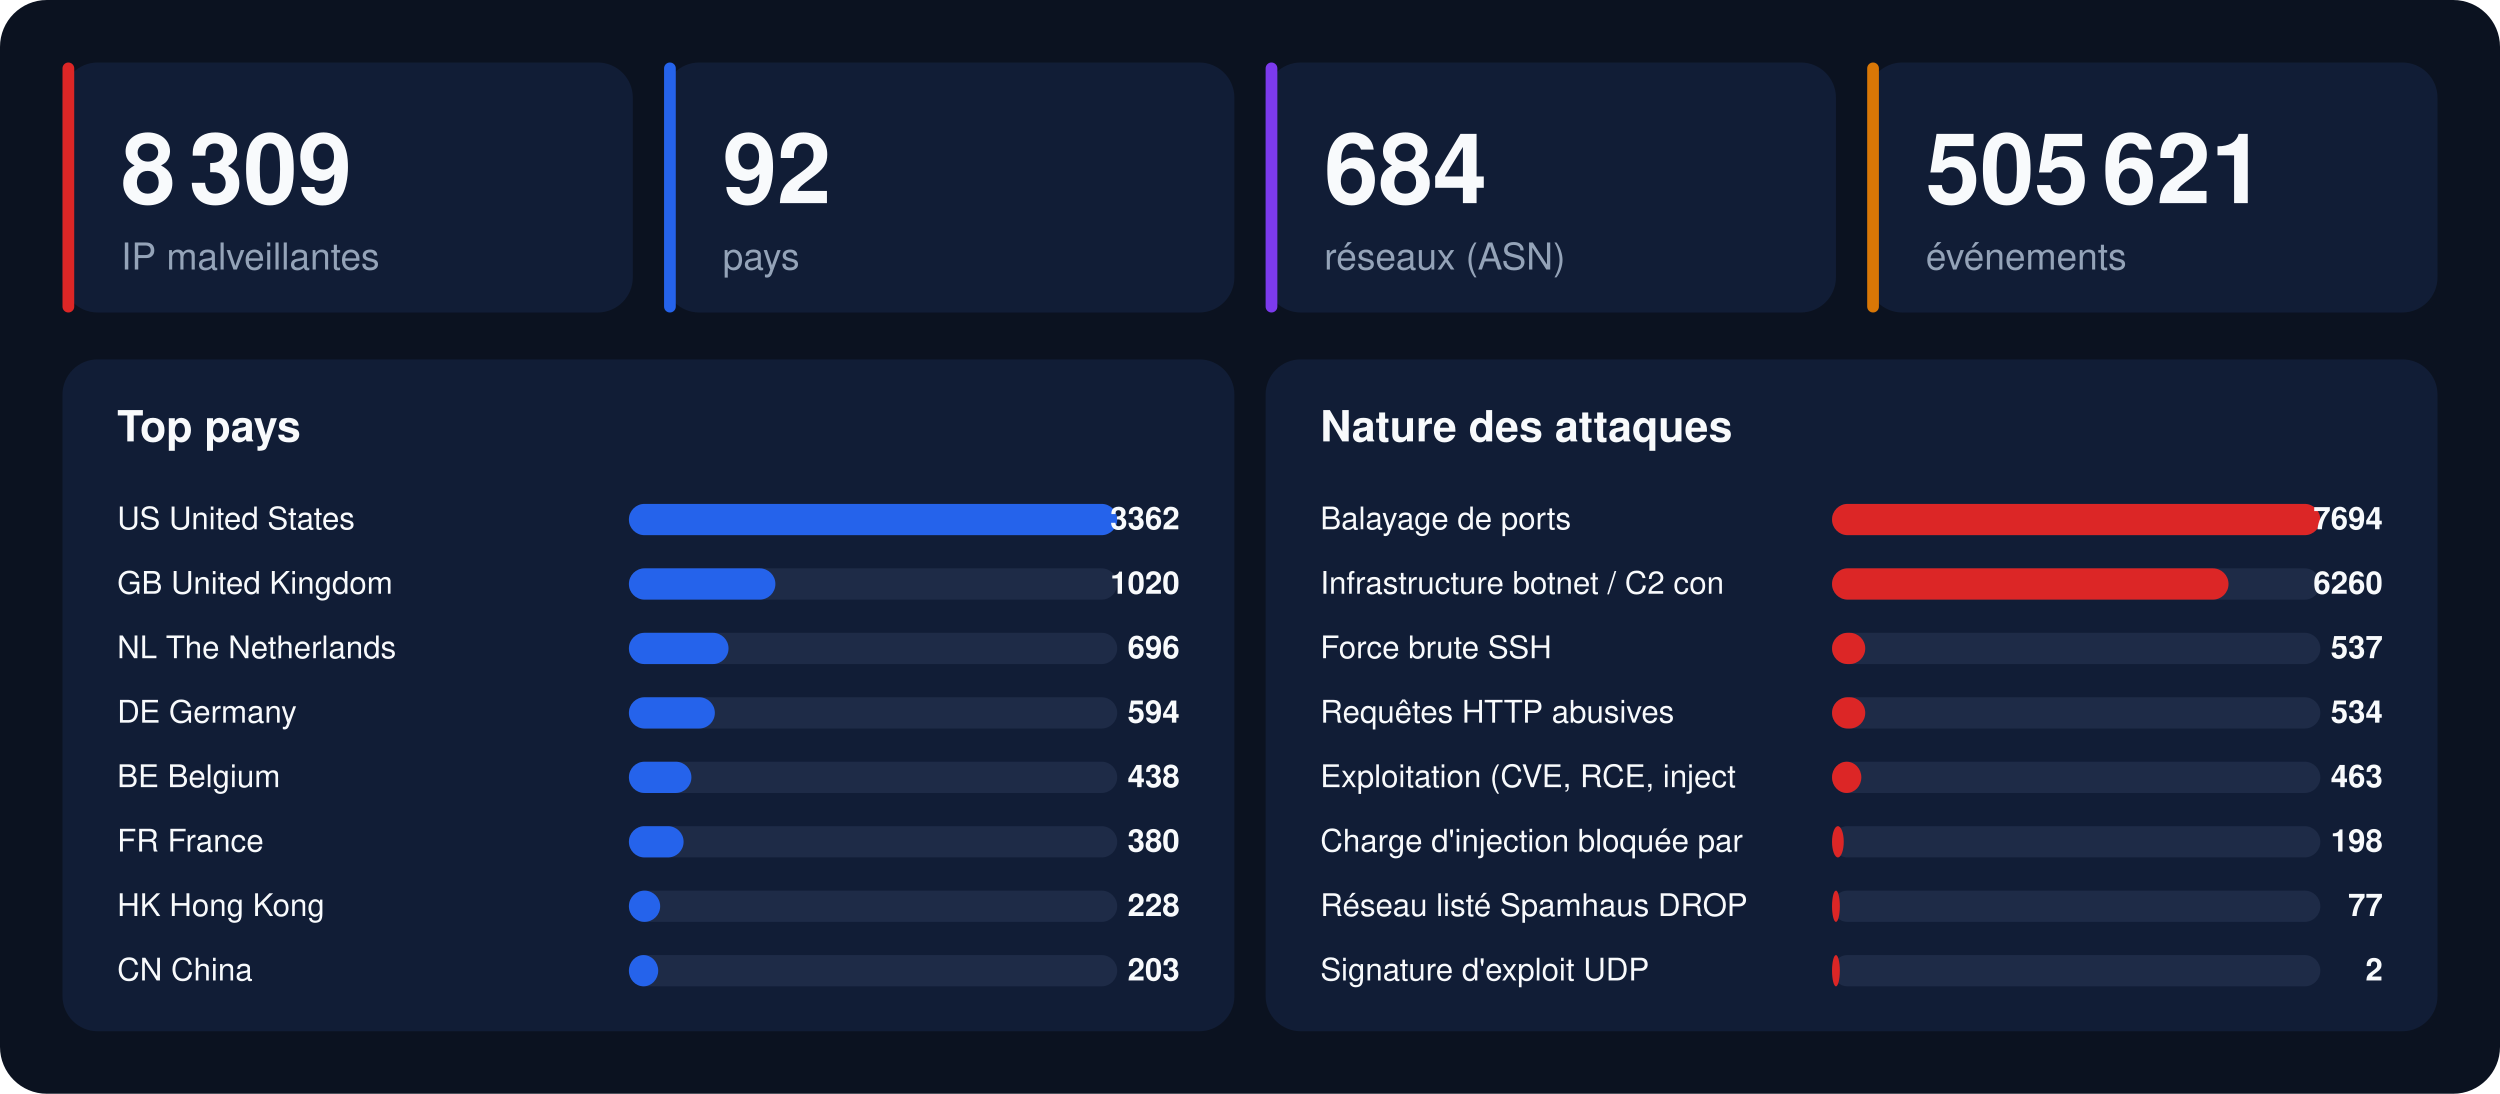
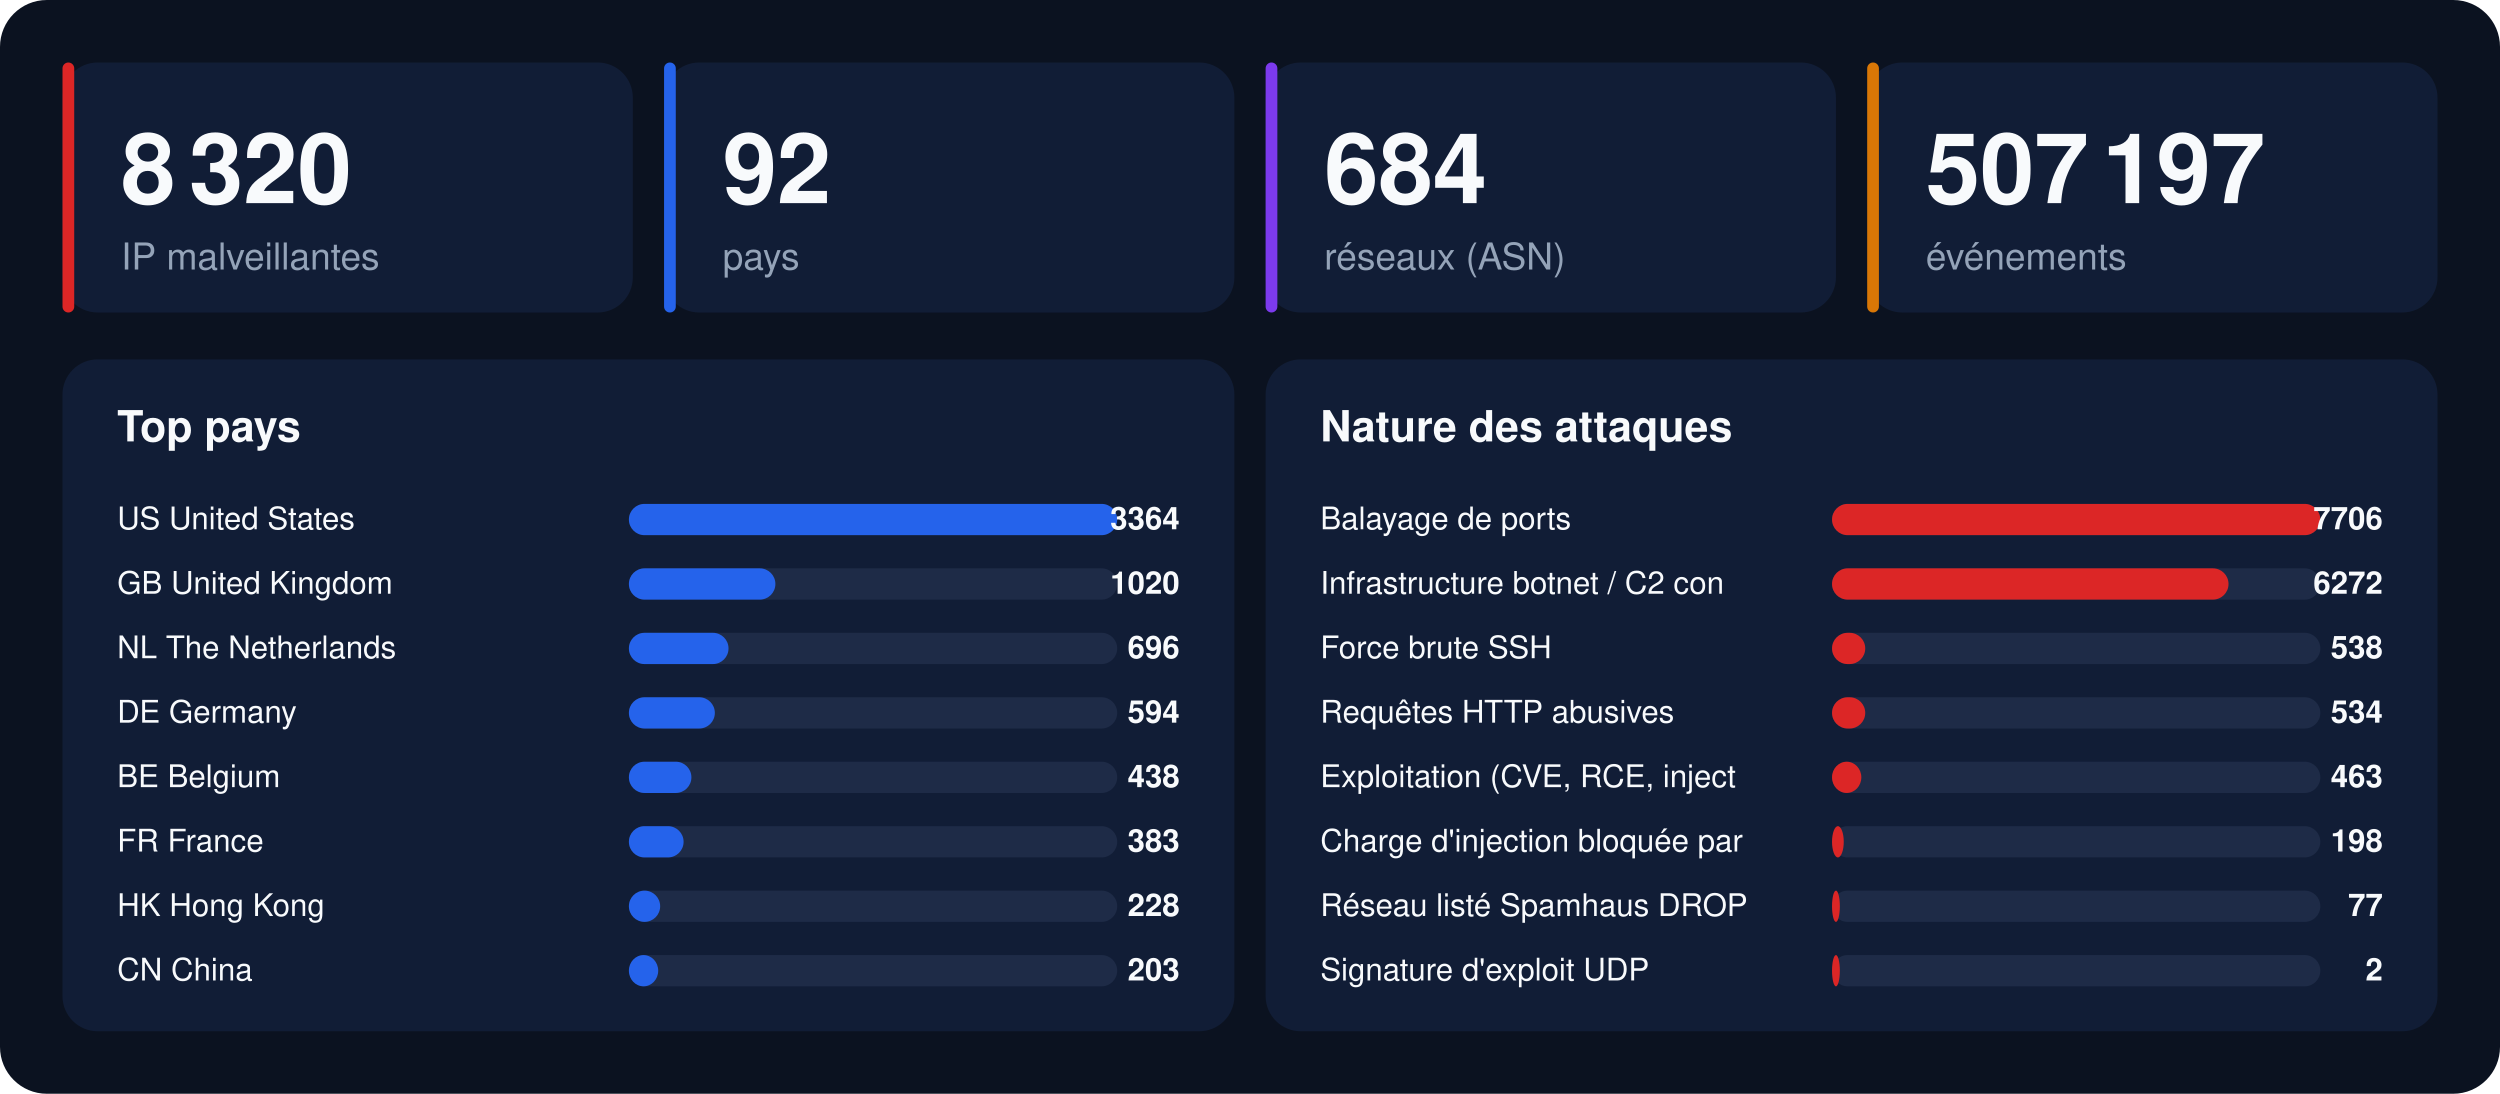
<svg xmlns="http://www.w3.org/2000/svg" width="1280" height="560" viewBox="0 0 1280 560" font-family="-apple-system,BlinkMacSystemFont,'Segoe UI',Helvetica,Arial,sans-serif">
  <rect width="1280" height="560" rx="24" fill="#0b1220" />
  <rect x="32" y="32" width="292" height="128" rx="18" fill="#111d36" />
  <rect x="32" y="32" width="6" height="128" rx="3" fill="#dc2626" />
-   <text x="62" y="104" font-size="50" font-weight="800" fill="#f8fafc">8 309</text>
+   <text x="62" y="104" font-size="50" font-weight="800" fill="#f8fafc">8 320</text>
  <text x="62" y="138" font-size="19" fill="#94a3b8">IP malveillantes</text>
  <rect x="340" y="32" width="292" height="128" rx="18" fill="#111d36" />
  <rect x="340" y="32" width="6" height="128" rx="3" fill="#2563eb" />
  <text x="370" y="104" font-size="50" font-weight="800" fill="#f8fafc">92</text>
  <text x="370" y="138" font-size="19" fill="#94a3b8">pays</text>
  <rect x="648" y="32" width="292" height="128" rx="18" fill="#111d36" />
  <rect x="648" y="32" width="6" height="128" rx="3" fill="#7c3aed" />
  <text x="678" y="104" font-size="50" font-weight="800" fill="#f8fafc">684</text>
  <text x="678" y="138" font-size="19" fill="#94a3b8">réseaux (ASN)</text>
  <rect x="956" y="32" width="292" height="128" rx="18" fill="#111d36" />
  <rect x="956" y="32" width="6" height="128" rx="3" fill="#d97706" />
-   <text x="986" y="104" font-size="50" font-weight="800" fill="#f8fafc">505 621</text>
+   <text x="986" y="104" font-size="50" font-weight="800" fill="#f8fafc">507 197</text>
  <text x="986" y="138" font-size="19" fill="#94a3b8">événements</text>
  <rect x="32" y="184" width="600" height="344" rx="18" fill="#111d36" />
  <text x="60" y="226" font-size="22" font-weight="700" fill="#f8fafc">Top pays</text>
  <text x="60" y="271" font-size="16" fill="#f8fafc">US  United States</text>
  <rect x="322" y="258" width="250" height="16" rx="8" fill="#1e2b47" />
  <rect x="322" y="258" width="250" height="16" rx="8" fill="#2563eb" />
-   <text x="604" y="271" font-size="16" font-weight="700" text-anchor="end" fill="#f8fafc">3362</text>
+   <text x="604" y="271" font-size="16" font-weight="700" text-anchor="end" fill="#f8fafc">3364</text>
  <text x="60" y="304" font-size="16" fill="#f8fafc">GB  United Kingdom</text>
  <rect x="322" y="291" width="250" height="16" rx="8" fill="#1e2b47" />
  <rect x="322" y="291" width="75" height="16" rx="8" fill="#2563eb" />
  <text x="604" y="304" font-size="16" font-weight="700" text-anchor="end" fill="#f8fafc">1020</text>
  <text x="60" y="337" font-size="16" fill="#f8fafc">NL  The Netherlands</text>
  <rect x="322" y="324" width="250" height="16" rx="8" fill="#1e2b47" />
  <rect x="322" y="324" width="51" height="16" rx="8" fill="#2563eb" />
  <text x="604" y="337" font-size="16" font-weight="700" text-anchor="end" fill="#f8fafc">696</text>
  <text x="60" y="370" font-size="16" fill="#f8fafc">DE  Germany</text>
  <rect x="322" y="357" width="250" height="16" rx="8" fill="#1e2b47" />
  <rect x="322" y="357" width="44" height="16" rx="8" fill="#2563eb" />
  <text x="604" y="370" font-size="16" font-weight="700" text-anchor="end" fill="#f8fafc">594</text>
  <text x="60" y="403" font-size="16" fill="#f8fafc">BE  Belgium</text>
  <rect x="322" y="390" width="250" height="16" rx="8" fill="#1e2b47" />
  <rect x="322" y="390" width="32" height="16" rx="8" fill="#2563eb" />
  <text x="604" y="403" font-size="16" font-weight="700" text-anchor="end" fill="#f8fafc">438</text>
  <text x="60" y="436" font-size="16" fill="#f8fafc">FR  France</text>
  <rect x="322" y="423" width="250" height="16" rx="8" fill="#1e2b47" />
  <rect x="322" y="423" width="28" height="16" rx="8" fill="#2563eb" />
-   <text x="604" y="436" font-size="16" font-weight="700" text-anchor="end" fill="#f8fafc">380</text>
+   <text x="604" y="436" font-size="16" font-weight="700" text-anchor="end" fill="#f8fafc">383</text>
  <text x="60" y="469" font-size="16" fill="#f8fafc">HK  Hong Kong</text>
  <rect x="322" y="456" width="250" height="16" rx="8" fill="#1e2b47" />
  <rect x="322" y="456" width="16" height="16" rx="8" fill="#2563eb" />
  <text x="604" y="469" font-size="16" font-weight="700" text-anchor="end" fill="#f8fafc">228</text>
  <text x="60" y="502" font-size="16" fill="#f8fafc">CN  China</text>
  <rect x="322" y="489" width="250" height="16" rx="8" fill="#1e2b47" />
  <rect x="322" y="489" width="15" height="16" rx="8" fill="#2563eb" />
  <text x="604" y="502" font-size="16" font-weight="700" text-anchor="end" fill="#f8fafc">203</text>
  <rect x="648" y="184" width="600" height="344" rx="18" fill="#111d36" />
  <text x="676" y="226" font-size="22" font-weight="700" fill="#f8fafc">Nature des attaques</text>
  <text x="676" y="271" font-size="16" fill="#f8fafc">Balayage de ports</text>
  <rect x="938" y="258" width="250" height="16" rx="8" fill="#1e2b47" />
  <rect x="938" y="258" width="250" height="16" rx="8" fill="#dc2626" />
-   <text x="1220" y="271" font-size="16" font-weight="700" text-anchor="end" fill="#f8fafc">7694</text>
+   <text x="1220" y="271" font-size="16" font-weight="700" text-anchor="end" fill="#f8fafc">7706</text>
  <text x="676" y="304" font-size="16" fill="#f8fafc">Infrastructure botnet / C2 con</text>
  <rect x="938" y="291" width="250" height="16" rx="8" fill="#1e2b47" />
  <rect x="938" y="291" width="203" height="16" rx="8" fill="#dc2626" />
-   <text x="1220" y="304" font-size="16" font-weight="700" text-anchor="end" fill="#f8fafc">6260</text>
+   <text x="1220" y="304" font-size="16" font-weight="700" text-anchor="end" fill="#f8fafc">6272</text>
  <text x="676" y="337" font-size="16" fill="#f8fafc">Force brute SSH</text>
  <rect x="938" y="324" width="250" height="16" rx="8" fill="#1e2b47" />
  <rect x="938" y="324" width="17" height="16" rx="8" fill="#dc2626" />
-   <text x="1220" y="337" font-size="16" font-weight="700" text-anchor="end" fill="#f8fafc">537</text>
+   <text x="1220" y="337" font-size="16" font-weight="700" text-anchor="end" fill="#f8fafc">538</text>
  <text x="676" y="370" font-size="16" fill="#f8fafc">Requêtes HTTP abusives</text>
  <rect x="938" y="357" width="250" height="16" rx="8" fill="#1e2b47" />
  <rect x="938" y="357" width="17" height="16" rx="8" fill="#dc2626" />
  <text x="1220" y="370" font-size="16" font-weight="700" text-anchor="end" fill="#f8fafc">534</text>
  <text x="676" y="403" font-size="16" fill="#f8fafc">Exploitation (CVE, RCE, inject</text>
  <rect x="938" y="390" width="250" height="16" rx="8" fill="#1e2b47" />
  <rect x="938" y="390" width="15" height="16" rx="8" fill="#dc2626" />
  <text x="1220" y="403" font-size="16" font-weight="700" text-anchor="end" fill="#f8fafc">463</text>
  <text x="676" y="436" font-size="16" fill="#f8fafc">Charge d'injection bloquée par</text>
  <rect x="938" y="423" width="250" height="16" rx="8" fill="#1e2b47" />
  <rect x="938" y="423" width="6" height="16" rx="8" fill="#dc2626" />
  <text x="1220" y="436" font-size="16" font-weight="700" text-anchor="end" fill="#f8fafc">198</text>
  <text x="676" y="469" font-size="16" fill="#f8fafc">Réseau listé Spamhaus DROP</text>
  <rect x="938" y="456" width="250" height="16" rx="8" fill="#1e2b47" />
  <rect x="938" y="456" width="4" height="16" rx="8" fill="#dc2626" />
  <text x="1220" y="469" font-size="16" font-weight="700" text-anchor="end" fill="#f8fafc">77</text>
  <text x="676" y="502" font-size="16" fill="#f8fafc">Signature d'exploit UDP</text>
  <rect x="938" y="489" width="250" height="16" rx="8" fill="#1e2b47" />
  <rect x="938" y="489" width="4" height="16" rx="8" fill="#dc2626" />
  <text x="1220" y="502" font-size="16" font-weight="700" text-anchor="end" fill="#f8fafc">2</text>
</svg>
